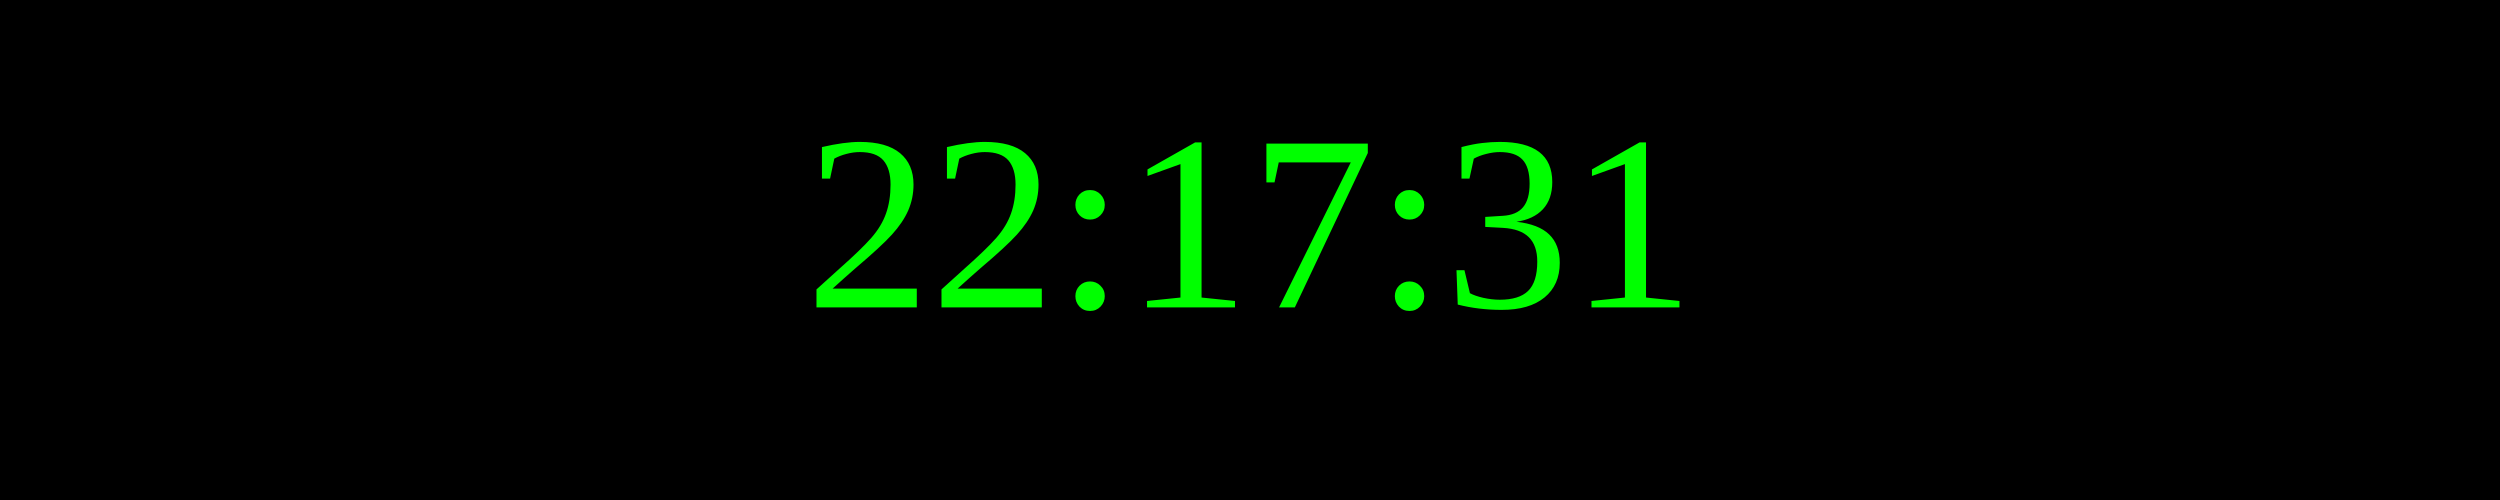
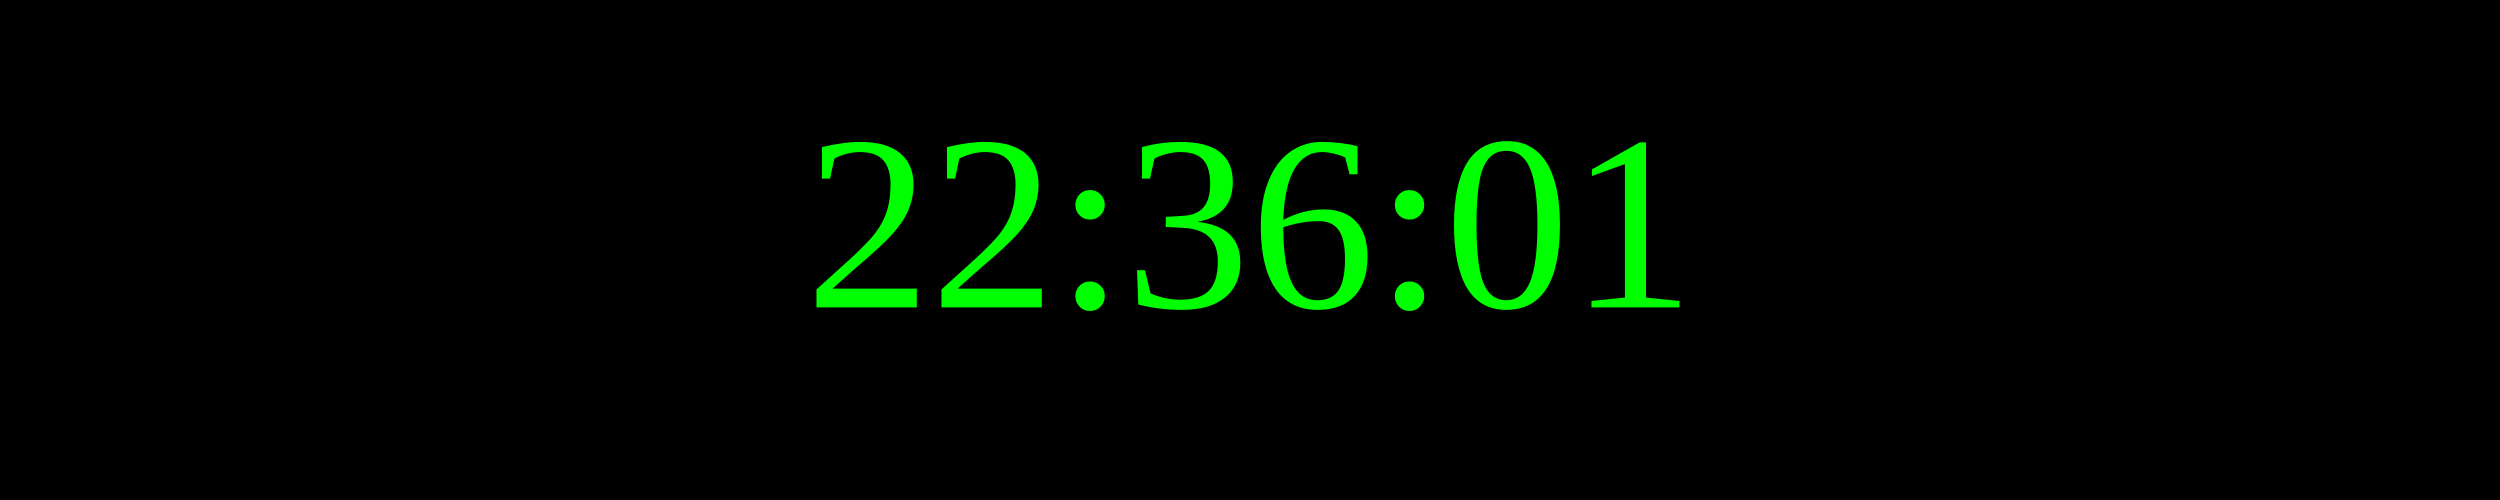
<svg xmlns="http://www.w3.org/2000/svg" width="250" height="50">
  <rect width="100%" height="100%" fill="black" />
  <text x="50%" y="50%" font-size="25" fill="lime" text-anchor="middle" dominant-baseline="middle">
- 22:17:31
+ 22:36:01
</text>
</svg>
